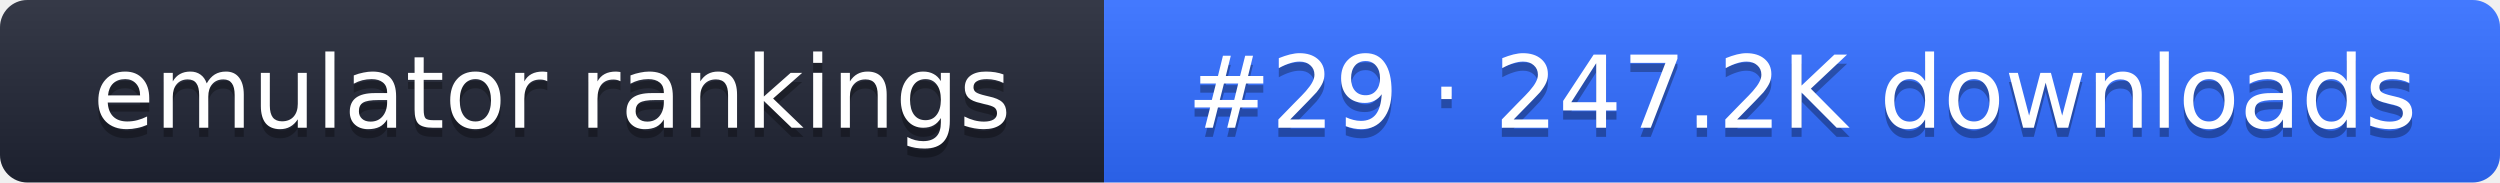
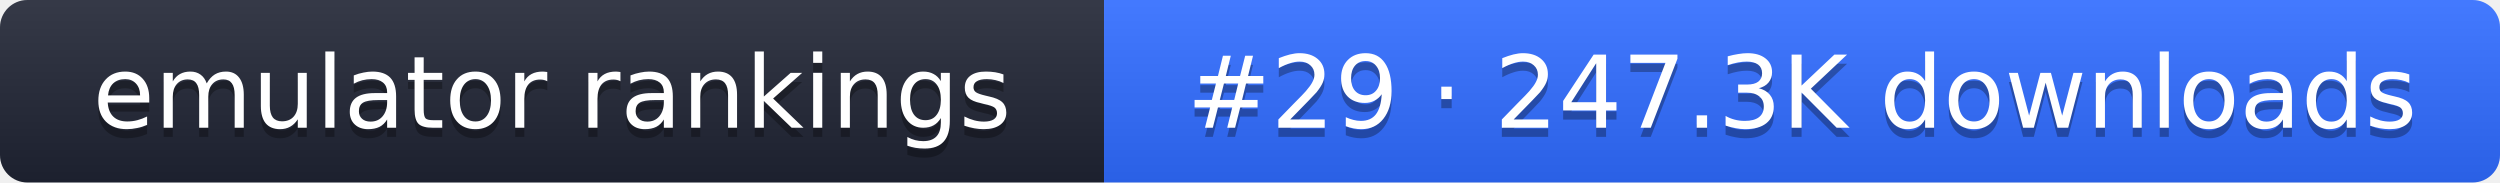
- <svg xmlns="http://www.w3.org/2000/svg" width="274" height="20" role="img" aria-label="emulator rankings: #29 · 247.2K downloads">
+ <svg xmlns="http://www.w3.org/2000/svg" width="274" height="20" role="img" aria-label="emulator rankings: #29 · 247.3K downloads">
  <linearGradient id="g" x2="0" y2="100%">
    <stop offset="0" stop-color="#fff" stop-opacity=".1" />
    <stop offset="1" stop-opacity=".1" />
  </linearGradient>
  <clipPath id="r">
    <rect width="274" height="20" rx="3" fill="#fff" />
  </clipPath>
  <g clip-path="url(#r)">
    <rect width="121" height="20" fill="#1f2433" />
    <rect x="121" width="153" height="20" fill="#2f6bff" />
    <rect width="274" height="20" fill="url(#g)" />
  </g>
  <g fill="#fff" text-anchor="middle" font-family="Verdana,DejaVu Sans,sans-serif" font-size="11">
    <text x="60.5" y="15" fill="#010101" fill-opacity=".3">emulator rankings</text>
    <text x="60.5" y="14">emulator rankings</text>
-     <text x="197.5" y="15" fill="#010101" fill-opacity=".3">#29 · 247.2K downloads</text>
-     <text x="197.5" y="14">#29 · 247.2K downloads</text>
+     <text x="197.5" y="15" fill="#010101" fill-opacity=".3">#29 · 247.3K downloads</text>
+     <text x="197.5" y="14">#29 · 247.3K downloads</text>
  </g>
</svg>
